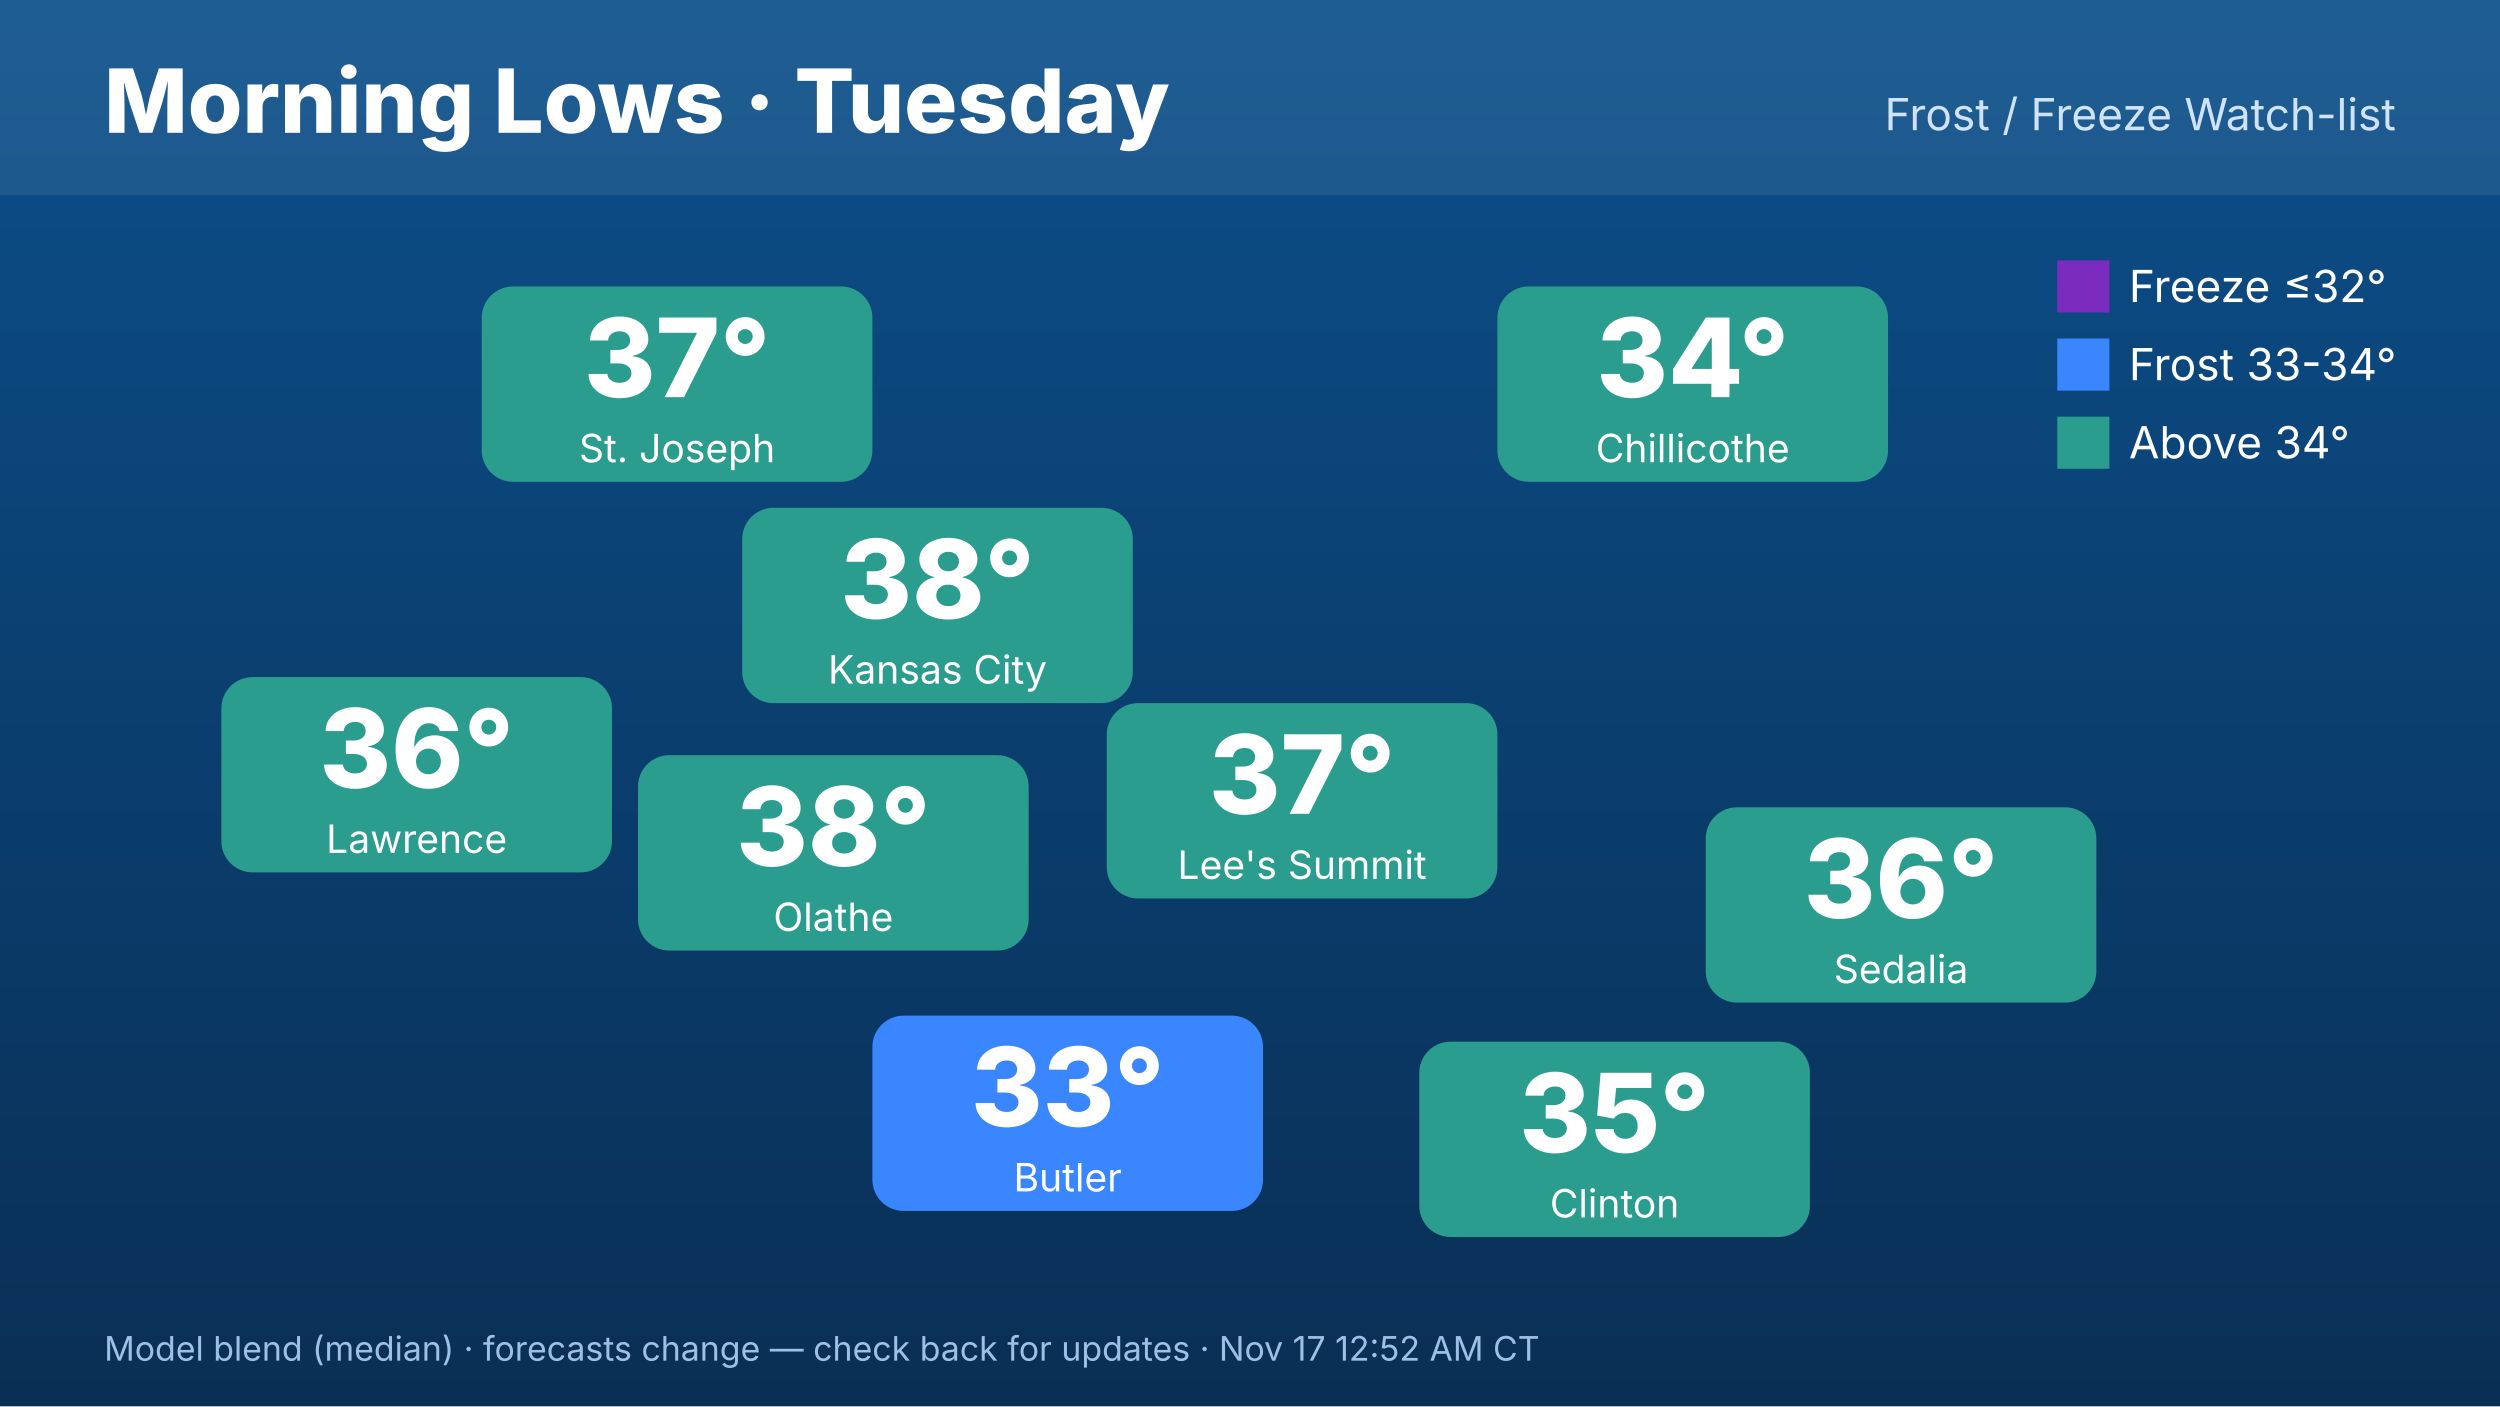
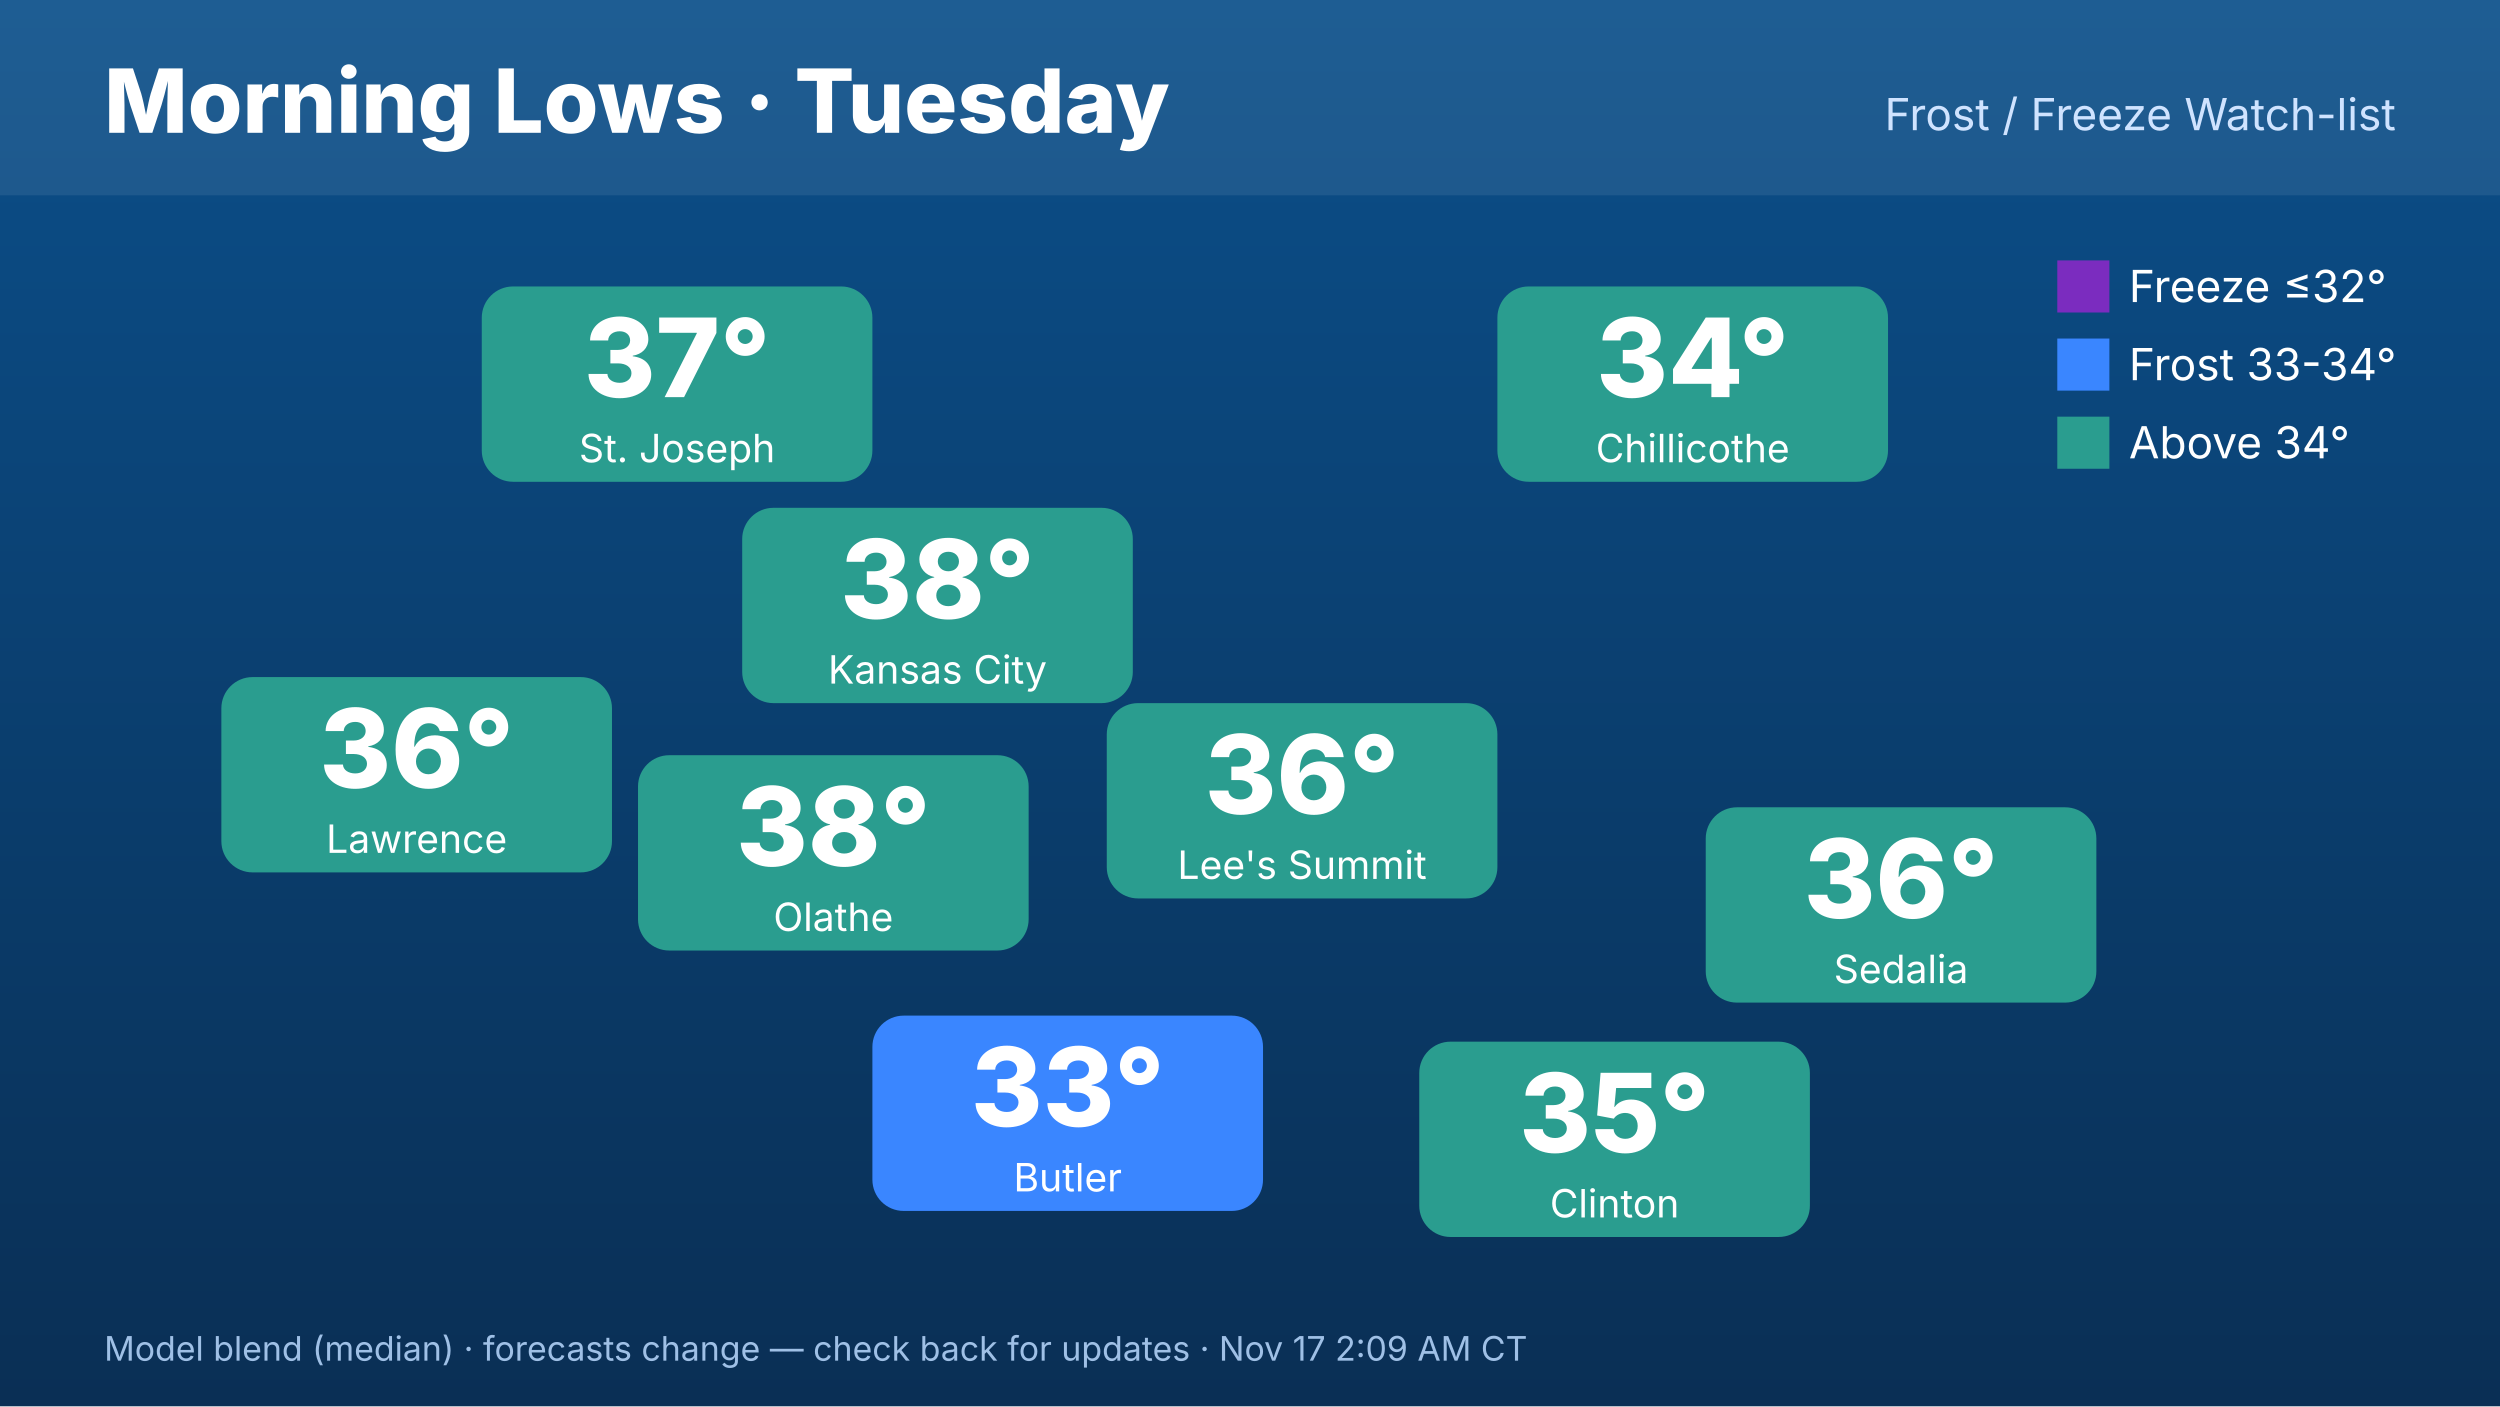
<svg xmlns="http://www.w3.org/2000/svg" width="1920" height="1080" viewBox="0 0 1920 1080" font-family="Inter,Helvetica,Arial,sans-serif">
  <defs>
    <linearGradient id="bg" x1="0" y1="0" x2="0" y2="1">
      <stop offset="0" stop-color="#0b4f8a" />
      <stop offset="1" stop-color="#0a2f55" />
    </linearGradient>
  </defs>
  <rect width="1920" height="1080" fill="url(#bg)" />
  <rect x="0" y="0" width="1920" height="150" fill="#ffffff" opacity=".08" />
  <text x="80" y="102" font-size="68" font-weight="800" fill="#fff">Morning Lows · Tuesday</text>
  <text x="1840" y="100" font-size="34" fill="#cfe3ff" text-anchor="end">Frost / Freeze Watch-list</text>
  <rect x="570" y="390" width="300" height="150" rx="24" fill="#2a9d8f" />
  <text x="720" y="475" font-size="84" font-weight="800" fill="#fff" text-anchor="middle">38°</text>
  <text x="720" y="525" font-size="30" fill="#fff" text-anchor="middle">Kansas City</text>
  <rect x="370" y="220" width="300" height="150" rx="24" fill="#2a9d8f" />
  <text x="520" y="305" font-size="84" font-weight="800" fill="#fff" text-anchor="middle">37°</text>
  <text x="520" y="355" font-size="30" fill="#fff" text-anchor="middle">St. Joseph</text>
  <rect x="170" y="520" width="300" height="150" rx="24" fill="#2a9d8f" />
  <text x="320" y="605" font-size="84" font-weight="800" fill="#fff" text-anchor="middle">36°</text>
  <text x="320" y="655" font-size="30" fill="#fff" text-anchor="middle">Lawrence</text>
  <rect x="1150" y="220" width="300" height="150" rx="24" fill="#2a9d8f" />
  <text x="1300" y="305" font-size="84" font-weight="800" fill="#fff" text-anchor="middle">34°</text>
  <text x="1300" y="355" font-size="30" fill="#fff" text-anchor="middle">Chillicothe</text>
  <rect x="1310" y="620" width="300" height="150" rx="24" fill="#2a9d8f" />
  <text x="1460" y="705" font-size="84" font-weight="800" fill="#fff" text-anchor="middle">36°</text>
  <text x="1460" y="755" font-size="30" fill="#fff" text-anchor="middle">Sedalia</text>
  <rect x="1090" y="800" width="300" height="150" rx="24" fill="#2a9d8f" />
  <text x="1240" y="885" font-size="84" font-weight="800" fill="#fff" text-anchor="middle">35°</text>
  <text x="1240" y="935" font-size="30" fill="#fff" text-anchor="middle">Clinton</text>
  <rect x="670" y="780" width="300" height="150" rx="24" fill="#3a86ff" />
  <text x="820" y="865" font-size="84" font-weight="800" fill="#fff" text-anchor="middle">33°</text>
  <text x="820" y="915" font-size="30" fill="#fff" text-anchor="middle">Butler</text>
  <rect x="490" y="580" width="300" height="150" rx="24" fill="#2a9d8f" />
  <text x="640" y="665" font-size="84" font-weight="800" fill="#fff" text-anchor="middle">38°</text>
  <text x="640" y="715" font-size="30" fill="#fff" text-anchor="middle">Olathe</text>
  <rect x="850" y="540" width="300" height="150" rx="24" fill="#2a9d8f" />
-   <text x="1000" y="625" font-size="84" font-weight="800" fill="#fff" text-anchor="middle">37°</text>
+   <text x="1000" y="625" font-size="84" font-weight="800" fill="#fff" text-anchor="middle">36°</text>
  <text x="1000" y="675" font-size="30" fill="#fff" text-anchor="middle">Lee's Summit</text>
  <g font-size="34" fill="#fff">
    <rect x="1580" y="200" width="40" height="40" fill="#7b2cbf" />
    <text x="1635" y="232">Freeze ≤32°</text>
    <rect x="1580" y="260" width="40" height="40" fill="#3a86ff" />
    <text x="1635" y="292">Frost 33-34°</text>
    <rect x="1580" y="320" width="40" height="40" fill="#2a9d8f" />
    <text x="1635" y="352">Above 34°</text>
  </g>
-   <text x="80" y="1045" font-size="26" fill="#9fc0e6">Model blend (median) · forecasts change — check back for updates · Nov 17 12:52 AM CT</text>
+   <text x="80" y="1045" font-size="26" fill="#9fc0e6">Model blend (median) · forecasts change — check back for updates · Nov 17 2:09 AM CT</text>
</svg>
